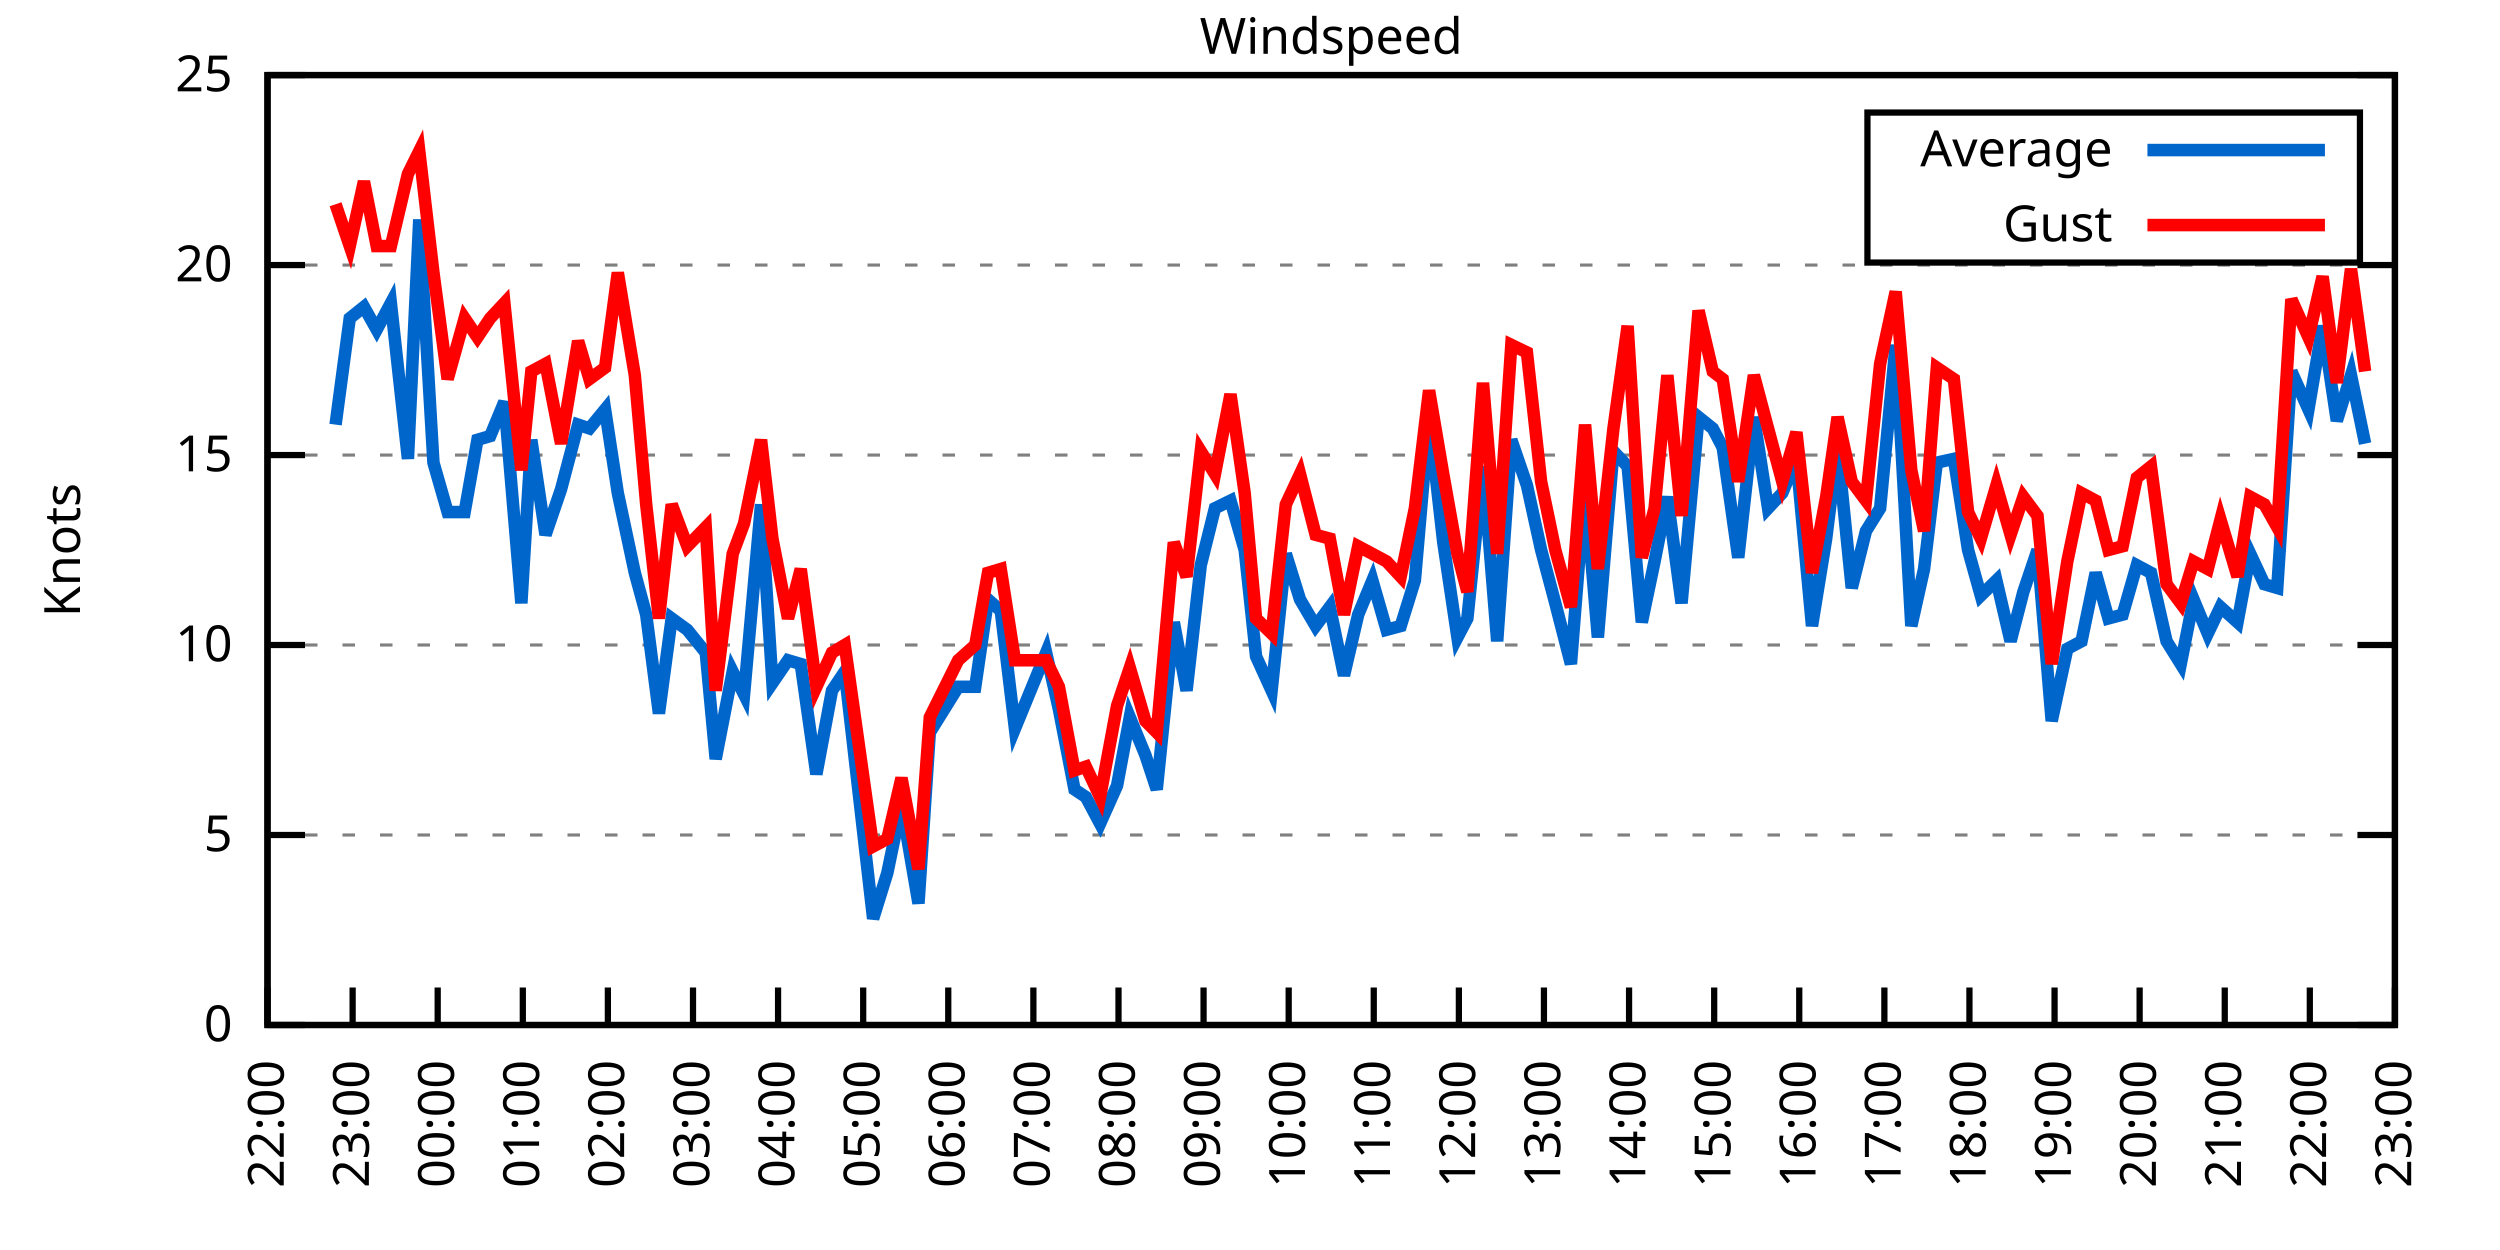
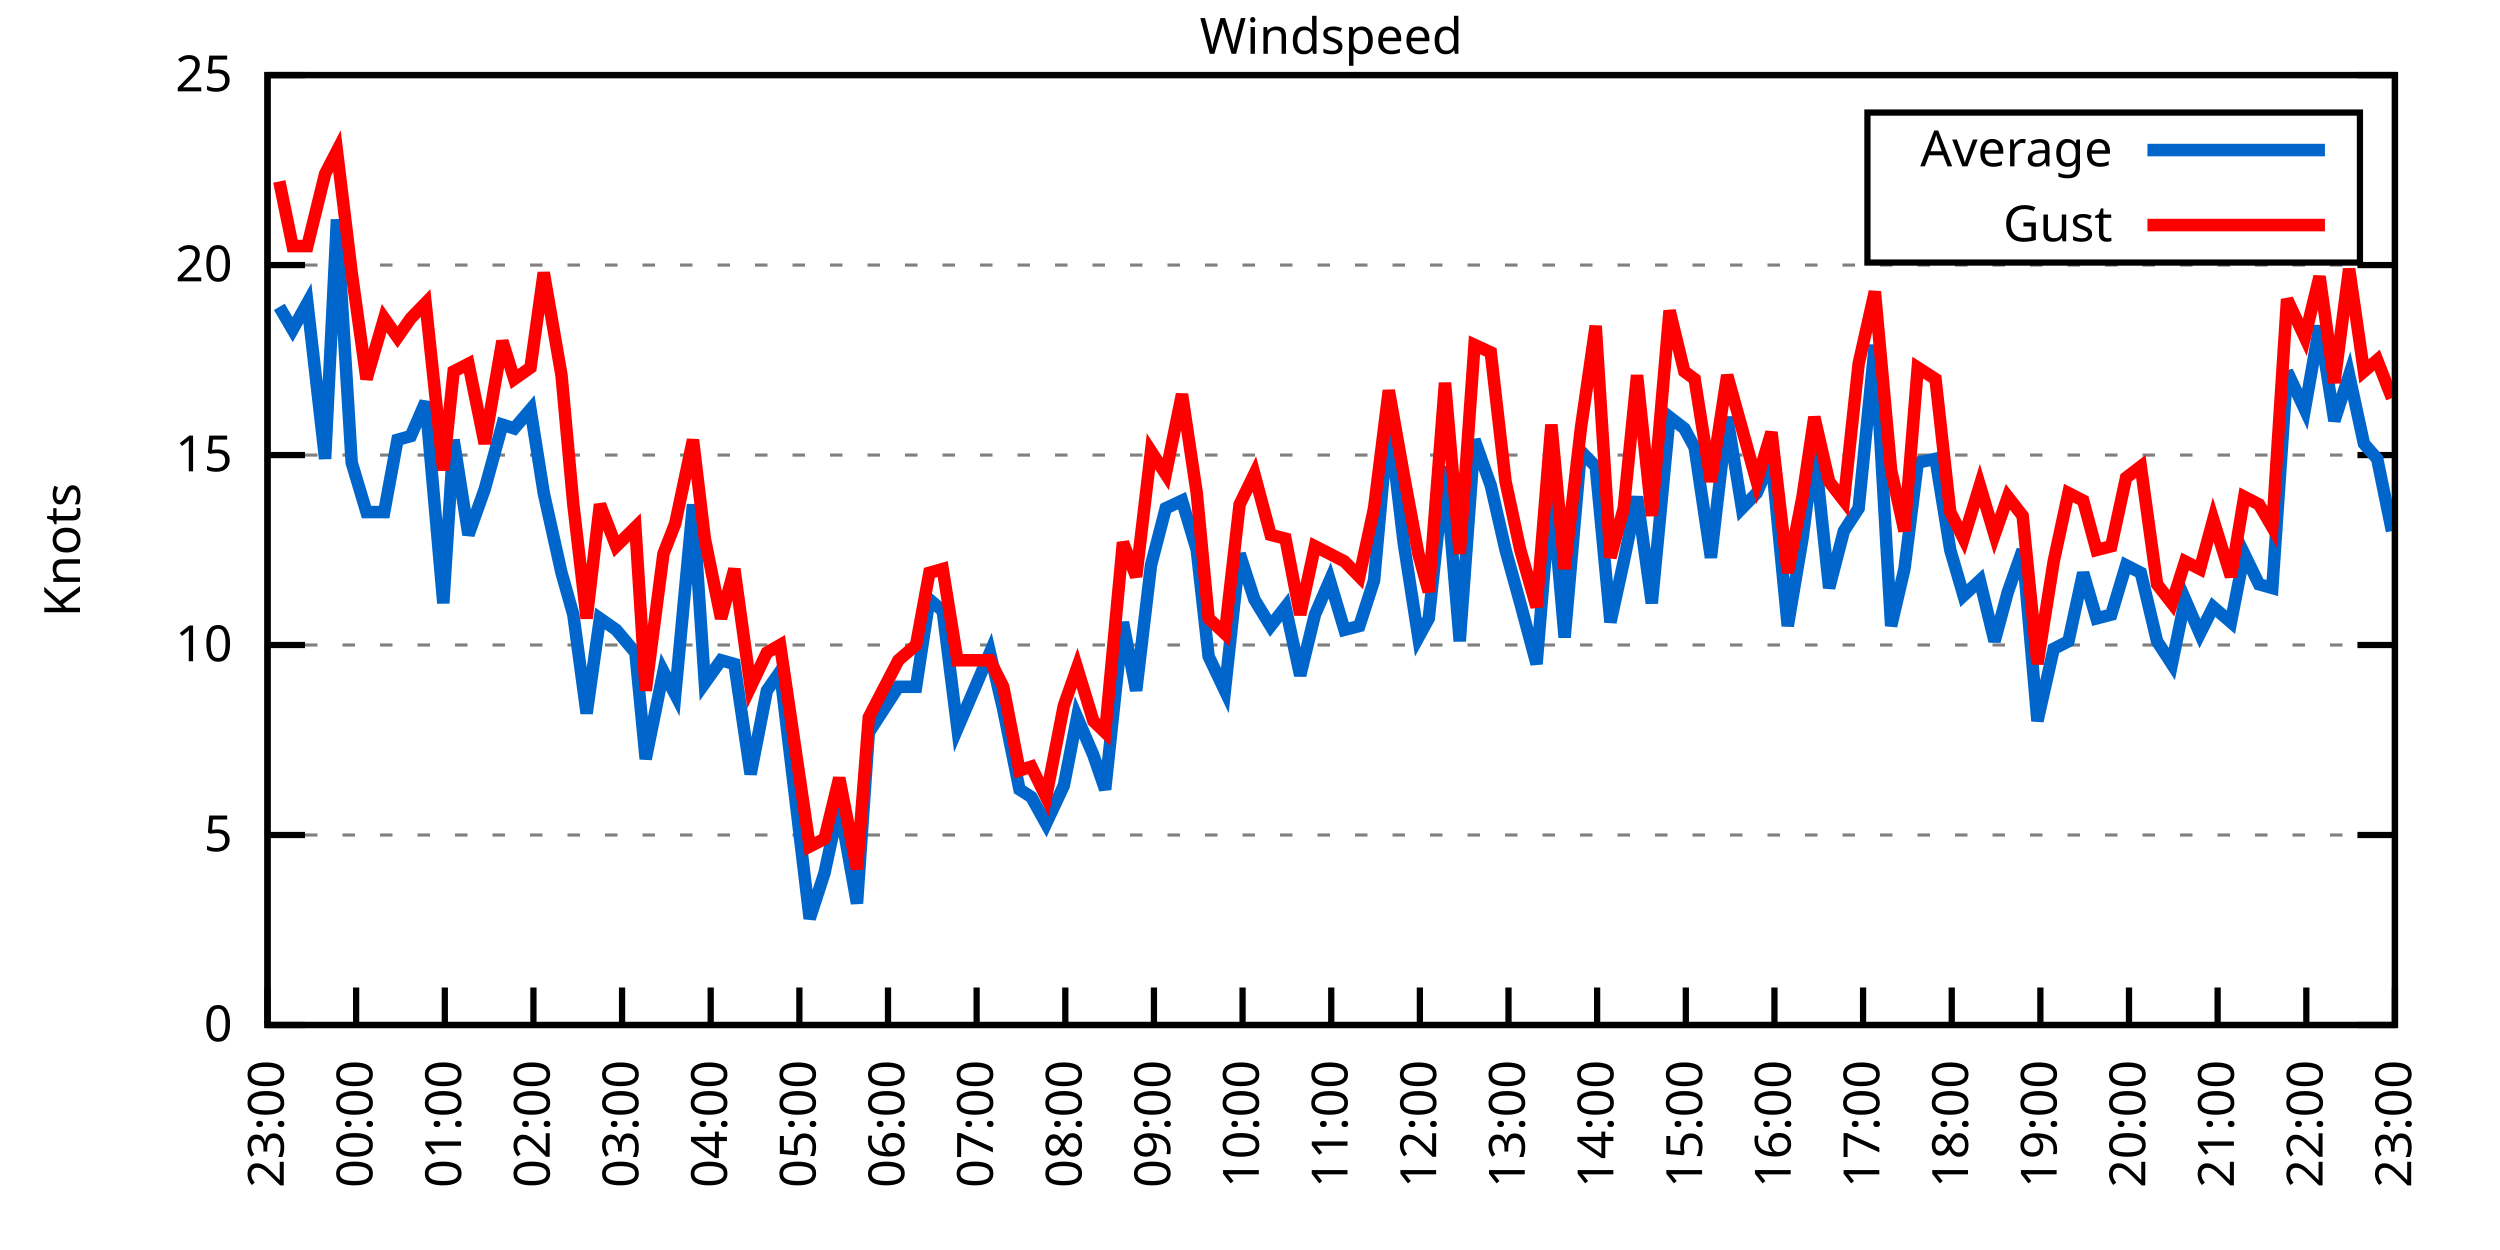
<svg xmlns="http://www.w3.org/2000/svg" xmlns:xlink="http://www.w3.org/1999/xlink" width="400" height="200" viewBox="0 0 400 200">
  <g id="gnuplot_canvas">
    <rect x="0" y="0" width="400" height="200" fill="none" />
    <defs>
      <circle id="gpDot" r="0.5" stroke-width="0.5" stroke="currentColor" />
      <path id="gpPt0" stroke-width="0.333" stroke="currentColor" d="M-1,0 h2 M0,-1 v2" />
      <path id="gpPt1" stroke-width="0.333" stroke="currentColor" d="M-1,-1 L1,1 M1,-1 L-1,1" />
      <path id="gpPt2" stroke-width="0.333" stroke="currentColor" d="M-1,0 L1,0 M0,-1 L0,1 M-1,-1 L1,1 M-1,1 L1,-1" />
      <rect id="gpPt3" stroke-width="0.333" stroke="currentColor" x="-1" y="-1" width="2" height="2" />
      <rect id="gpPt4" stroke-width="0.333" stroke="currentColor" fill="currentColor" x="-1" y="-1" width="2" height="2" />
      <circle id="gpPt5" stroke-width="0.333" stroke="currentColor" cx="0" cy="0" r="1" />
      <use xlink:href="#gpPt5" id="gpPt6" fill="currentColor" stroke="none" />
      <path id="gpPt7" stroke-width="0.333" stroke="currentColor" d="M0,-1.33 L-1.33,0.67 L1.33,0.67 z" />
      <use xlink:href="#gpPt7" id="gpPt8" fill="currentColor" stroke="none" />
      <use xlink:href="#gpPt7" id="gpPt9" stroke="currentColor" transform="rotate(180)" />
      <use xlink:href="#gpPt9" id="gpPt10" fill="currentColor" stroke="none" />
      <use xlink:href="#gpPt3" id="gpPt11" stroke="currentColor" transform="rotate(45)" />
      <use xlink:href="#gpPt11" id="gpPt12" fill="currentColor" stroke="none" />
      <path id="gpPt13" stroke-width="0.333" stroke="currentColor" d="M0,1.330 L1.265,0.411 L0.782,-1.067 L-0.782,-1.076 L-1.265,0.411 z" />
      <use xlink:href="#gpPt13" id="gpPt14" fill="currentColor" stroke="none" />
      <filter id="textbox" filterUnits="objectBoundingBox" x="0" y="0" height="1" width="1">
        <feFlood flood-color="white" flood-opacity="1" result="bgnd" />
        <feComposite in="SourceGraphic" in2="bgnd" operator="atop" />
      </filter>
      <filter id="greybox" filterUnits="objectBoundingBox" x="0" y="0" height="1" width="1">
        <feFlood flood-color="lightgrey" flood-opacity="1" result="grey" />
        <feComposite in="SourceGraphic" in2="grey" operator="atop" />
      </filter>
    </defs>
    <g fill="none" color="white" stroke="currentColor" stroke-width="1.00" stroke-linecap="butt" stroke-linejoin="miter">
</g>
    <g fill="none" color="black" stroke="currentColor" stroke-width="1.00" stroke-linecap="butt" stroke-linejoin="miter">
      <g stroke="none" shape-rendering="crispEdges">
        <polygon fill="rgb(255, 255, 255)" points="42.80,164.00 383.18,164.00 383.18,12.02 42.80,12.02 " />
      </g>
    </g>
    <g fill="none" color="black" stroke="currentColor" stroke-width="1.00" stroke-linecap="butt" stroke-linejoin="miter">
</g>
    <g fill="none" color="black" stroke="black" stroke-width="0.50" stroke-linecap="butt" stroke-linejoin="miter">
</g>
    <g fill="none" color="gray" stroke="currentColor" stroke-width="0.50" stroke-linecap="butt" stroke-linejoin="miter">
      <path stroke="gray" stroke-dasharray="2,4" class="gridline" d="M42.80,164.00 L383.19,164.00  " />
    </g>
    <g fill="none" color="gray" stroke="gray" stroke-width="1.00" stroke-linecap="butt" stroke-linejoin="miter">
</g>
    <g fill="none" color="black" stroke="currentColor" stroke-width="1.00" stroke-linecap="butt" stroke-linejoin="miter">
      <path stroke="black" d="M42.80,164.00 L48.80,164.00 M383.19,164.00 L377.19,164.00  " />
      <g transform="translate(37.20,166.60)" stroke="none" fill="black" font-family="Sans" font-size="8.00" text-anchor="end">
        <text>
          <tspan font-family="Sans"> 0</tspan>
        </text>
      </g>
    </g>
    <g fill="none" color="black" stroke="currentColor" stroke-width="1.00" stroke-linecap="butt" stroke-linejoin="miter">
</g>
    <g fill="none" color="black" stroke="black" stroke-width="0.50" stroke-linecap="butt" stroke-linejoin="miter">
</g>
    <g fill="none" color="gray" stroke="currentColor" stroke-width="0.50" stroke-linecap="butt" stroke-linejoin="miter">
      <path stroke="gray" stroke-dasharray="2,4" class="gridline" d="M42.80,133.60 L383.19,133.60  " />
    </g>
    <g fill="none" color="gray" stroke="gray" stroke-width="1.00" stroke-linecap="butt" stroke-linejoin="miter">
</g>
    <g fill="none" color="black" stroke="currentColor" stroke-width="1.00" stroke-linecap="butt" stroke-linejoin="miter">
      <path stroke="black" d="M42.80,133.60 L48.80,133.60 M383.19,133.60 L377.19,133.60  " />
      <g transform="translate(37.20,136.20)" stroke="none" fill="black" font-family="Sans" font-size="8.00" text-anchor="end">
        <text>
          <tspan font-family="Sans"> 5</tspan>
        </text>
      </g>
    </g>
    <g fill="none" color="black" stroke="currentColor" stroke-width="1.00" stroke-linecap="butt" stroke-linejoin="miter">
</g>
    <g fill="none" color="black" stroke="black" stroke-width="0.50" stroke-linecap="butt" stroke-linejoin="miter">
</g>
    <g fill="none" color="gray" stroke="currentColor" stroke-width="0.50" stroke-linecap="butt" stroke-linejoin="miter">
      <path stroke="gray" stroke-dasharray="2,4" class="gridline" d="M42.80,103.20 L383.19,103.20  " />
    </g>
    <g fill="none" color="gray" stroke="gray" stroke-width="1.00" stroke-linecap="butt" stroke-linejoin="miter">
</g>
    <g fill="none" color="black" stroke="currentColor" stroke-width="1.00" stroke-linecap="butt" stroke-linejoin="miter">
      <path stroke="black" d="M42.80,103.20 L48.80,103.20 M383.19,103.20 L377.19,103.20  " />
      <g transform="translate(37.20,105.80)" stroke="none" fill="black" font-family="Sans" font-size="8.00" text-anchor="end">
        <text>
          <tspan font-family="Sans"> 10</tspan>
        </text>
      </g>
    </g>
    <g fill="none" color="black" stroke="currentColor" stroke-width="1.00" stroke-linecap="butt" stroke-linejoin="miter">
</g>
    <g fill="none" color="black" stroke="black" stroke-width="0.50" stroke-linecap="butt" stroke-linejoin="miter">
</g>
    <g fill="none" color="gray" stroke="currentColor" stroke-width="0.50" stroke-linecap="butt" stroke-linejoin="miter">
      <path stroke="gray" stroke-dasharray="2,4" class="gridline" d="M42.80,72.81 L383.19,72.81  " />
    </g>
    <g fill="none" color="gray" stroke="gray" stroke-width="1.00" stroke-linecap="butt" stroke-linejoin="miter">
</g>
    <g fill="none" color="black" stroke="currentColor" stroke-width="1.00" stroke-linecap="butt" stroke-linejoin="miter">
      <path stroke="black" d="M42.80,72.81 L48.80,72.81 M383.19,72.81 L377.19,72.81  " />
      <g transform="translate(37.20,75.41)" stroke="none" fill="black" font-family="Sans" font-size="8.00" text-anchor="end">
        <text>
          <tspan font-family="Sans"> 15</tspan>
        </text>
      </g>
    </g>
    <g fill="none" color="black" stroke="currentColor" stroke-width="1.00" stroke-linecap="butt" stroke-linejoin="miter">
</g>
    <g fill="none" color="black" stroke="black" stroke-width="0.50" stroke-linecap="butt" stroke-linejoin="miter">
</g>
    <g fill="none" color="gray" stroke="currentColor" stroke-width="0.50" stroke-linecap="butt" stroke-linejoin="miter">
      <path stroke="gray" stroke-dasharray="2,4" class="gridline" d="M42.80,42.41 L383.19,42.41  " />
    </g>
    <g fill="none" color="gray" stroke="gray" stroke-width="1.00" stroke-linecap="butt" stroke-linejoin="miter">
</g>
    <g fill="none" color="black" stroke="currentColor" stroke-width="1.00" stroke-linecap="butt" stroke-linejoin="miter">
      <path stroke="black" d="M42.80,42.41 L48.80,42.41 M383.19,42.41 L377.19,42.41  " />
      <g transform="translate(37.20,45.01)" stroke="none" fill="black" font-family="Sans" font-size="8.00" text-anchor="end">
        <text>
          <tspan font-family="Sans"> 20</tspan>
        </text>
      </g>
    </g>
    <g fill="none" color="black" stroke="currentColor" stroke-width="1.00" stroke-linecap="butt" stroke-linejoin="miter">
</g>
    <g fill="none" color="black" stroke="black" stroke-width="0.50" stroke-linecap="butt" stroke-linejoin="miter">
</g>
    <g fill="none" color="gray" stroke="currentColor" stroke-width="0.50" stroke-linecap="butt" stroke-linejoin="miter">
      <path stroke="gray" stroke-dasharray="2,4" class="gridline" d="M42.80,12.01 L383.19,12.01  " />
    </g>
    <g fill="none" color="gray" stroke="gray" stroke-width="1.00" stroke-linecap="butt" stroke-linejoin="miter">
</g>
    <g fill="none" color="black" stroke="currentColor" stroke-width="1.00" stroke-linecap="butt" stroke-linejoin="miter">
      <path stroke="black" d="M42.80,12.01 L48.80,12.01 M383.19,12.01 L377.19,12.01  " />
      <g transform="translate(37.20,14.61)" stroke="none" fill="black" font-family="Sans" font-size="8.00" text-anchor="end">
        <text>
          <tspan font-family="Sans"> 25</tspan>
        </text>
      </g>
    </g>
    <g fill="none" color="black" stroke="currentColor" stroke-width="1.00" stroke-linecap="butt" stroke-linejoin="miter">
      <path stroke="black" d="M42.80,164.00 L42.80,158.00  " />
      <g transform="translate(45.40,169.60) rotate(270.00)" stroke="none" fill="black" font-family="Sans" font-size="8.00" text-anchor="end">
        <text>
-           <tspan font-family="Sans">22:00</tspan>
-         </text>
-       </g>
-     </g>
-     <g fill="none" color="black" stroke="currentColor" stroke-width="1.00" stroke-linecap="butt" stroke-linejoin="miter">
-       <path stroke="black" d="M56.42,164.00 L56.42,158.00  " />
-       <g transform="translate(59.02,169.60) rotate(270.00)" stroke="none" fill="black" font-family="Sans" font-size="8.00" text-anchor="end">
-         <text>
          <tspan font-family="Sans">23:00</tspan>
        </text>
      </g>
    </g>
    <g fill="none" color="black" stroke="currentColor" stroke-width="1.00" stroke-linecap="butt" stroke-linejoin="miter">
-       <path stroke="black" d="M70.03,164.00 L70.03,158.00  " />
-       <g transform="translate(72.63,169.60) rotate(270.00)" stroke="none" fill="black" font-family="Sans" font-size="8.00" text-anchor="end">
+       <path stroke="black" d="M56.98,164.00 L56.98,158.00  " />
+       <g transform="translate(59.58,169.60) rotate(270.00)" stroke="none" fill="black" font-family="Sans" font-size="8.00" text-anchor="end">
        <text>
          <tspan font-family="Sans">00:00</tspan>
        </text>
      </g>
    </g>
    <g fill="none" color="black" stroke="currentColor" stroke-width="1.00" stroke-linecap="butt" stroke-linejoin="miter">
-       <path stroke="black" d="M83.65,164.00 L83.65,158.00  " />
-       <g transform="translate(86.25,169.60) rotate(270.00)" stroke="none" fill="black" font-family="Sans" font-size="8.00" text-anchor="end">
+       <path stroke="black" d="M71.17,164.00 L71.17,158.00  " />
+       <g transform="translate(73.77,169.60) rotate(270.00)" stroke="none" fill="black" font-family="Sans" font-size="8.00" text-anchor="end">
        <text>
          <tspan font-family="Sans">01:00</tspan>
        </text>
      </g>
    </g>
    <g fill="none" color="black" stroke="currentColor" stroke-width="1.00" stroke-linecap="butt" stroke-linejoin="miter">
-       <path stroke="black" d="M97.26,164.00 L97.26,158.00  " />
-       <g transform="translate(99.86,169.60) rotate(270.00)" stroke="none" fill="black" font-family="Sans" font-size="8.00" text-anchor="end">
+       <path stroke="black" d="M85.35,164.00 L85.35,158.00  " />
+       <g transform="translate(87.95,169.60) rotate(270.00)" stroke="none" fill="black" font-family="Sans" font-size="8.00" text-anchor="end">
        <text>
          <tspan font-family="Sans">02:00</tspan>
        </text>
      </g>
    </g>
    <g fill="none" color="black" stroke="currentColor" stroke-width="1.00" stroke-linecap="butt" stroke-linejoin="miter">
-       <path stroke="black" d="M110.88,164.00 L110.88,158.00  " />
-       <g transform="translate(113.48,169.60) rotate(270.00)" stroke="none" fill="black" font-family="Sans" font-size="8.00" text-anchor="end">
+       <path stroke="black" d="M99.53,164.00 L99.53,158.00  " />
+       <g transform="translate(102.13,169.60) rotate(270.00)" stroke="none" fill="black" font-family="Sans" font-size="8.00" text-anchor="end">
        <text>
          <tspan font-family="Sans">03:00</tspan>
        </text>
      </g>
    </g>
    <g fill="none" color="black" stroke="currentColor" stroke-width="1.00" stroke-linecap="butt" stroke-linejoin="miter">
-       <path stroke="black" d="M124.49,164.00 L124.49,158.00  " />
-       <g transform="translate(127.09,169.60) rotate(270.00)" stroke="none" fill="black" font-family="Sans" font-size="8.00" text-anchor="end">
+       <path stroke="black" d="M113.71,164.00 L113.71,158.00  " />
+       <g transform="translate(116.31,169.60) rotate(270.00)" stroke="none" fill="black" font-family="Sans" font-size="8.00" text-anchor="end">
        <text>
          <tspan font-family="Sans">04:00</tspan>
        </text>
      </g>
    </g>
    <g fill="none" color="black" stroke="currentColor" stroke-width="1.00" stroke-linecap="butt" stroke-linejoin="miter">
-       <path stroke="black" d="M138.11,164.00 L138.11,158.00  " />
-       <g transform="translate(140.71,169.60) rotate(270.00)" stroke="none" fill="black" font-family="Sans" font-size="8.00" text-anchor="end">
+       <path stroke="black" d="M127.90,164.00 L127.90,158.00  " />
+       <g transform="translate(130.50,169.60) rotate(270.00)" stroke="none" fill="black" font-family="Sans" font-size="8.00" text-anchor="end">
        <text>
          <tspan font-family="Sans">05:00</tspan>
        </text>
      </g>
    </g>
    <g fill="none" color="black" stroke="currentColor" stroke-width="1.00" stroke-linecap="butt" stroke-linejoin="miter">
-       <path stroke="black" d="M151.72,164.00 L151.72,158.00  " />
-       <g transform="translate(154.32,169.60) rotate(270.00)" stroke="none" fill="black" font-family="Sans" font-size="8.00" text-anchor="end">
+       <path stroke="black" d="M142.08,164.00 L142.08,158.00  " />
+       <g transform="translate(144.68,169.60) rotate(270.00)" stroke="none" fill="black" font-family="Sans" font-size="8.00" text-anchor="end">
        <text>
          <tspan font-family="Sans">06:00</tspan>
        </text>
      </g>
    </g>
    <g fill="none" color="black" stroke="currentColor" stroke-width="1.00" stroke-linecap="butt" stroke-linejoin="miter">
-       <path stroke="black" d="M165.34,164.00 L165.34,158.00  " />
-       <g transform="translate(167.94,169.60) rotate(270.00)" stroke="none" fill="black" font-family="Sans" font-size="8.00" text-anchor="end">
+       <path stroke="black" d="M156.26,164.00 L156.26,158.00  " />
+       <g transform="translate(158.86,169.60) rotate(270.00)" stroke="none" fill="black" font-family="Sans" font-size="8.00" text-anchor="end">
        <text>
          <tspan font-family="Sans">07:00</tspan>
        </text>
      </g>
    </g>
    <g fill="none" color="black" stroke="currentColor" stroke-width="1.00" stroke-linecap="butt" stroke-linejoin="miter">
-       <path stroke="black" d="M178.96,164.00 L178.96,158.00  " />
-       <g transform="translate(181.56,169.60) rotate(270.00)" stroke="none" fill="black" font-family="Sans" font-size="8.00" text-anchor="end">
+       <path stroke="black" d="M170.45,164.00 L170.45,158.00  " />
+       <g transform="translate(173.05,169.60) rotate(270.00)" stroke="none" fill="black" font-family="Sans" font-size="8.00" text-anchor="end">
        <text>
          <tspan font-family="Sans">08:00</tspan>
        </text>
      </g>
    </g>
    <g fill="none" color="black" stroke="currentColor" stroke-width="1.00" stroke-linecap="butt" stroke-linejoin="miter">
-       <path stroke="black" d="M192.57,164.00 L192.57,158.00  " />
-       <g transform="translate(195.17,169.60) rotate(270.00)" stroke="none" fill="black" font-family="Sans" font-size="8.00" text-anchor="end">
+       <path stroke="black" d="M184.63,164.00 L184.63,158.00  " />
+       <g transform="translate(187.23,169.60) rotate(270.00)" stroke="none" fill="black" font-family="Sans" font-size="8.00" text-anchor="end">
        <text>
          <tspan font-family="Sans">09:00</tspan>
        </text>
      </g>
    </g>
    <g fill="none" color="black" stroke="currentColor" stroke-width="1.00" stroke-linecap="butt" stroke-linejoin="miter">
-       <path stroke="black" d="M206.19,164.00 L206.19,158.00  " />
-       <g transform="translate(208.79,169.60) rotate(270.00)" stroke="none" fill="black" font-family="Sans" font-size="8.00" text-anchor="end">
+       <path stroke="black" d="M198.81,164.00 L198.81,158.00  " />
+       <g transform="translate(201.41,169.60) rotate(270.00)" stroke="none" fill="black" font-family="Sans" font-size="8.00" text-anchor="end">
        <text>
          <tspan font-family="Sans">10:00</tspan>
        </text>
      </g>
    </g>
    <g fill="none" color="black" stroke="currentColor" stroke-width="1.00" stroke-linecap="butt" stroke-linejoin="miter">
-       <path stroke="black" d="M219.80,164.00 L219.80,158.00  " />
-       <g transform="translate(222.40,169.60) rotate(270.00)" stroke="none" fill="black" font-family="Sans" font-size="8.00" text-anchor="end">
+       <path stroke="black" d="M213.00,164.00 L213.00,158.00  " />
+       <g transform="translate(215.60,169.60) rotate(270.00)" stroke="none" fill="black" font-family="Sans" font-size="8.00" text-anchor="end">
        <text>
          <tspan font-family="Sans">11:00</tspan>
        </text>
      </g>
    </g>
    <g fill="none" color="black" stroke="currentColor" stroke-width="1.00" stroke-linecap="butt" stroke-linejoin="miter">
-       <path stroke="black" d="M233.42,164.00 L233.42,158.00  " />
-       <g transform="translate(236.02,169.60) rotate(270.00)" stroke="none" fill="black" font-family="Sans" font-size="8.00" text-anchor="end">
+       <path stroke="black" d="M227.18,164.00 L227.18,158.00  " />
+       <g transform="translate(229.78,169.60) rotate(270.00)" stroke="none" fill="black" font-family="Sans" font-size="8.00" text-anchor="end">
        <text>
          <tspan font-family="Sans">12:00</tspan>
        </text>
      </g>
    </g>
    <g fill="none" color="black" stroke="currentColor" stroke-width="1.00" stroke-linecap="butt" stroke-linejoin="miter">
-       <path stroke="black" d="M247.03,164.00 L247.03,158.00  " />
-       <g transform="translate(249.63,169.60) rotate(270.00)" stroke="none" fill="black" font-family="Sans" font-size="8.00" text-anchor="end">
+       <path stroke="black" d="M241.36,164.00 L241.36,158.00  " />
+       <g transform="translate(243.96,169.60) rotate(270.00)" stroke="none" fill="black" font-family="Sans" font-size="8.00" text-anchor="end">
        <text>
          <tspan font-family="Sans">13:00</tspan>
        </text>
      </g>
    </g>
    <g fill="none" color="black" stroke="currentColor" stroke-width="1.00" stroke-linecap="butt" stroke-linejoin="miter">
-       <path stroke="black" d="M260.65,164.00 L260.65,158.00  " />
-       <g transform="translate(263.25,169.60) rotate(270.00)" stroke="none" fill="black" font-family="Sans" font-size="8.00" text-anchor="end">
+       <path stroke="black" d="M255.54,164.00 L255.54,158.00  " />
+       <g transform="translate(258.14,169.60) rotate(270.00)" stroke="none" fill="black" font-family="Sans" font-size="8.00" text-anchor="end">
        <text>
          <tspan font-family="Sans">14:00</tspan>
        </text>
      </g>
    </g>
    <g fill="none" color="black" stroke="currentColor" stroke-width="1.00" stroke-linecap="butt" stroke-linejoin="miter">
-       <path stroke="black" d="M274.27,164.00 L274.27,158.00  " />
-       <g transform="translate(276.87,169.60) rotate(270.00)" stroke="none" fill="black" font-family="Sans" font-size="8.00" text-anchor="end">
+       <path stroke="black" d="M269.73,164.00 L269.73,158.00  " />
+       <g transform="translate(272.33,169.60) rotate(270.00)" stroke="none" fill="black" font-family="Sans" font-size="8.00" text-anchor="end">
        <text>
          <tspan font-family="Sans">15:00</tspan>
        </text>
      </g>
    </g>
    <g fill="none" color="black" stroke="currentColor" stroke-width="1.00" stroke-linecap="butt" stroke-linejoin="miter">
-       <path stroke="black" d="M287.88,164.00 L287.88,158.00  " />
-       <g transform="translate(290.48,169.60) rotate(270.00)" stroke="none" fill="black" font-family="Sans" font-size="8.00" text-anchor="end">
+       <path stroke="black" d="M283.91,164.00 L283.91,158.00  " />
+       <g transform="translate(286.51,169.60) rotate(270.00)" stroke="none" fill="black" font-family="Sans" font-size="8.00" text-anchor="end">
        <text>
          <tspan font-family="Sans">16:00</tspan>
        </text>
      </g>
    </g>
    <g fill="none" color="black" stroke="currentColor" stroke-width="1.00" stroke-linecap="butt" stroke-linejoin="miter">
-       <path stroke="black" d="M301.50,164.00 L301.50,158.00  " />
-       <g transform="translate(304.10,169.60) rotate(270.00)" stroke="none" fill="black" font-family="Sans" font-size="8.00" text-anchor="end">
+       <path stroke="black" d="M298.09,164.00 L298.09,158.00  " />
+       <g transform="translate(300.69,169.60) rotate(270.00)" stroke="none" fill="black" font-family="Sans" font-size="8.00" text-anchor="end">
        <text>
          <tspan font-family="Sans">17:00</tspan>
        </text>
      </g>
    </g>
    <g fill="none" color="black" stroke="currentColor" stroke-width="1.00" stroke-linecap="butt" stroke-linejoin="miter">
-       <path stroke="black" d="M315.11,164.00 L315.11,158.00  " />
-       <g transform="translate(317.71,169.60) rotate(270.00)" stroke="none" fill="black" font-family="Sans" font-size="8.00" text-anchor="end">
+       <path stroke="black" d="M312.28,164.00 L312.28,158.00  " />
+       <g transform="translate(314.88,169.60) rotate(270.00)" stroke="none" fill="black" font-family="Sans" font-size="8.00" text-anchor="end">
        <text>
          <tspan font-family="Sans">18:00</tspan>
        </text>
      </g>
    </g>
    <g fill="none" color="black" stroke="currentColor" stroke-width="1.00" stroke-linecap="butt" stroke-linejoin="miter">
-       <path stroke="black" d="M328.73,164.00 L328.73,158.00  " />
-       <g transform="translate(331.33,169.60) rotate(270.00)" stroke="none" fill="black" font-family="Sans" font-size="8.00" text-anchor="end">
+       <path stroke="black" d="M326.46,164.00 L326.46,158.00  " />
+       <g transform="translate(329.06,169.60) rotate(270.00)" stroke="none" fill="black" font-family="Sans" font-size="8.00" text-anchor="end">
        <text>
          <tspan font-family="Sans">19:00</tspan>
        </text>
      </g>
    </g>
    <g fill="none" color="black" stroke="currentColor" stroke-width="1.00" stroke-linecap="butt" stroke-linejoin="miter">
-       <path stroke="black" d="M342.34,164.00 L342.34,158.00  " />
-       <g transform="translate(344.94,169.60) rotate(270.00)" stroke="none" fill="black" font-family="Sans" font-size="8.00" text-anchor="end">
+       <path stroke="black" d="M340.64,164.00 L340.64,158.00  " />
+       <g transform="translate(343.24,169.60) rotate(270.00)" stroke="none" fill="black" font-family="Sans" font-size="8.00" text-anchor="end">
        <text>
          <tspan font-family="Sans">20:00</tspan>
        </text>
      </g>
    </g>
    <g fill="none" color="black" stroke="currentColor" stroke-width="1.00" stroke-linecap="butt" stroke-linejoin="miter">
-       <path stroke="black" d="M355.96,164.00 L355.96,158.00  " />
-       <g transform="translate(358.56,169.60) rotate(270.00)" stroke="none" fill="black" font-family="Sans" font-size="8.00" text-anchor="end">
+       <path stroke="black" d="M354.82,164.00 L354.82,158.00  " />
+       <g transform="translate(357.42,169.60) rotate(270.00)" stroke="none" fill="black" font-family="Sans" font-size="8.00" text-anchor="end">
        <text>
          <tspan font-family="Sans">21:00</tspan>
        </text>
      </g>
    </g>
    <g fill="none" color="black" stroke="currentColor" stroke-width="1.00" stroke-linecap="butt" stroke-linejoin="miter">
-       <path stroke="black" d="M369.57,164.00 L369.57,158.00  " />
-       <g transform="translate(372.17,169.60) rotate(270.00)" stroke="none" fill="black" font-family="Sans" font-size="8.00" text-anchor="end">
+       <path stroke="black" d="M369.01,164.00 L369.01,158.00  " />
+       <g transform="translate(371.61,169.60) rotate(270.00)" stroke="none" fill="black" font-family="Sans" font-size="8.00" text-anchor="end">
        <text>
          <tspan font-family="Sans">22:00</tspan>
        </text>
      </g>
    </g>
    <g fill="none" color="black" stroke="currentColor" stroke-width="1.00" stroke-linecap="butt" stroke-linejoin="miter">
      <path stroke="black" d="M383.19,164.00 L383.19,158.00  " />
      <g transform="translate(385.79,169.60) rotate(270.00)" stroke="none" fill="black" font-family="Sans" font-size="8.00" text-anchor="end">
        <text>
          <tspan font-family="Sans">23:00</tspan>
        </text>
      </g>
    </g>
    <g fill="none" color="black" stroke="currentColor" stroke-width="1.00" stroke-linecap="butt" stroke-linejoin="miter">
</g>
    <g fill="none" color="black" stroke="currentColor" stroke-width="1.00" stroke-linecap="butt" stroke-linejoin="miter">
      <path stroke="black" d="M42.80,12.01 L42.80,164.00 L383.19,164.00 L383.19,12.01 L42.80,12.01 Z  " />
    </g>
    <g fill="none" color="black" stroke="currentColor" stroke-width="1.00" stroke-linecap="butt" stroke-linejoin="miter">
</g>
    <g fill="none" color="black" stroke="currentColor" stroke-width="1.00" stroke-linecap="butt" stroke-linejoin="miter">
      <path stroke="black" d="M298.79,42.01 L298.79,18.01 L377.59,18.01 L377.59,42.01 L298.79,42.01 Z  " />
    </g>
    <g id="Windspeed_plot_1">
      <g fill="none" color="white" stroke="black" stroke-width="2.00" stroke-linecap="butt" stroke-linejoin="miter">
</g>
      <g fill="none" color="black" stroke="currentColor" stroke-width="2.00" stroke-linecap="butt" stroke-linejoin="miter">
        <g transform="translate(337.99,26.61)" stroke="none" fill="black" font-family="Sans" font-size="8.00" text-anchor="end">
          <text>
            <tspan font-family="Sans">Average</tspan>
          </text>
        </g>
      </g>
      <g fill="none" color="black" stroke="currentColor" stroke-width="2.00" stroke-linecap="butt" stroke-linejoin="miter">
-         <path stroke="rgb(  0, 102, 204)" d="M343.59,24.01 L371.99,24.01 M53.69,67.94 L55.96,50.92 L58.23,49.10 L60.27,52.74 L62.54,48.49 L65.27,73.41   L67.08,35.11 L69.35,74.02 L71.62,81.93 L74.34,81.93 L76.39,70.37 L78.43,69.77 L80.70,64.29 L83.42,96.52   L85.01,70.37 L87.28,85.57 L89.77,78.28 L92.50,67.94 L94.31,68.55 L96.81,65.51 L98.85,78.89 L101.57,91.65   L103.39,98.34 L105.43,114.15 L107.47,98.95 L109.97,100.77 L112.92,104.42 L114.51,121.44 L117.23,107.46 L119.05,111.11   L121.77,80.71 L123.59,109.28 L126.08,105.64 L128.12,106.24 L130.62,123.87 L133.12,110.50 L135.16,107.46 L139.70,146.98   L141.97,139.68 L144.24,128.74 L146.96,144.55 L148.77,117.19 L153.31,109.89 L156.04,109.89 L158.08,95.91 L160.12,97.73   L162.39,116.58 L167.38,104.42 L169.43,113.54 L171.92,126.31 L173.74,127.52 L176.01,131.78 L178.73,125.70 L180.77,114.76   L183.27,120.83 L185.08,126.31 L187.81,99.56 L189.85,110.50 L192.12,90.44 L194.39,81.32 L196.88,80.10 L199.15,88.00   L200.97,105.03 L203.46,110.50 L205.73,88.61 L208.00,95.91 L210.50,100.16 L212.77,97.12 L215.04,108.07 L217.31,98.34   L219.58,92.87 L221.85,100.77 L224.11,100.16 L226.38,92.87 L228.65,66.73 L230.92,86.79 L233.19,101.99 L234.78,98.95   L237.28,74.63 L239.55,102.60 L241.81,70.37 L244.31,77.67 L246.58,88.00 L248.85,96.52 L251.35,106.24 L253.61,77.67   L255.66,101.99 L258.15,72.20 L260.42,74.63 L262.69,99.56 L264.73,89.83 L266.78,79.49 L269.05,96.52 L271.77,66.73   L274.04,68.55 L275.63,71.59 L278.12,89.22 L280.62,66.73 L282.89,81.32 L285.16,78.89 L287.43,73.41 L289.92,100.16   L292.19,86.18 L294.01,71.59 L296.28,94.08 L298.55,84.97 L300.82,81.32 L303.31,55.18 L305.81,100.16 L307.85,91.04   L309.89,74.02 L312.62,73.41 L314.89,88.00 L316.93,95.30 L319.42,92.87 L321.69,102.60 L323.74,94.69 L326.00,88.00   L328.27,115.36 L330.77,103.81 L333.04,102.60 L335.31,91.65 L337.35,98.95 L339.62,98.34 L341.89,90.44 L344.16,91.65   L346.65,102.60 L348.92,106.24 L350.97,95.91 L353.24,101.38 L355.28,97.12 L358.00,99.56 L360.04,88.61 L362.31,93.48   L364.36,94.08 L366.62,59.43 L369.35,65.51 L371.62,52.14 L373.89,67.33 L376.16,60.04 L378.42,70.98  " />
+         <path stroke="rgb(  0, 102, 204)" d="M343.59,24.01 L371.99,24.01 M44.69,49.10 L46.82,52.74 L49.18,48.49 L52.02,73.41 L53.91,35.11 L56.27,74.02   L58.64,81.93 L61.47,81.93 L63.60,70.37 L65.73,69.77 L68.09,64.29 L70.93,96.52 L72.58,70.37 L74.95,85.57   L77.55,78.28 L80.38,67.94 L82.28,68.55 L84.88,65.51 L87.00,78.89 L89.84,91.65 L91.73,98.34 L93.86,114.15   L95.99,98.95 L98.59,100.77 L101.66,104.42 L103.31,121.44 L106.15,107.46 L108.04,111.11 L110.88,80.71 L112.77,109.28   L115.37,105.64 L117.50,106.24 L120.10,123.87 L122.70,110.50 L124.82,107.46 L129.55,146.98 L131.92,139.68 L134.28,128.74   L137.12,144.55 L139.01,117.19 L143.74,109.89 L146.57,109.89 L148.70,95.91 L150.83,97.73 L153.19,116.58 L158.39,104.42   L160.52,113.54 L163.12,126.31 L165.01,127.52 L167.37,131.78 L170.21,125.70 L172.34,114.76 L174.94,120.83 L176.83,126.31   L179.67,99.56 L181.79,110.50 L184.16,90.44 L186.52,81.32 L189.12,80.10 L191.48,88.00 L193.38,105.03 L195.98,110.50   L198.34,88.61 L200.70,95.91 L203.30,100.16 L205.67,97.12 L208.03,108.07 L210.39,98.34 L212.76,92.87 L215.12,100.77   L217.49,100.16 L219.85,92.87 L222.21,66.73 L224.58,86.79 L226.94,101.99 L228.60,98.95 L231.20,74.63 L233.56,102.60   L235.92,70.37 L238.52,77.67 L240.89,88.00 L243.25,96.52 L245.85,106.24 L248.22,77.67 L250.34,101.99 L252.94,72.20   L255.31,74.63 L257.67,99.56 L259.80,89.83 L261.93,79.49 L264.29,96.52 L267.13,66.73 L269.49,68.55 L271.14,71.59   L273.75,89.22 L276.35,66.73 L278.71,81.32 L281.07,78.89 L283.44,73.41 L286.04,100.16 L288.40,86.18 L290.29,71.59   L292.66,94.08 L295.02,84.97 L297.38,81.32 L299.98,55.18 L302.58,100.16 L304.71,91.04 L306.84,74.02 L309.68,73.41   L312.04,88.00 L314.17,95.30 L316.77,92.87 L319.13,102.60 L321.26,94.69 L323.62,88.00 L325.99,115.36 L328.59,103.81   L330.95,102.60 L333.31,91.65 L335.44,98.95 L337.80,98.34 L340.17,90.44 L342.53,91.65 L345.13,102.60 L347.50,106.24   L349.62,95.91 L351.99,101.38 L354.12,97.12 L356.95,99.56 L359.08,88.61 L361.44,93.48 L363.57,94.08 L365.93,59.43   L368.77,65.51 L371.13,52.14 L373.50,67.33 L375.86,60.04 L378.23,70.98 L380.35,73.41 L382.72,84.97  " />
      </g>
    </g>
    <g id="Windspeed_plot_2">
      <g fill="none" color="black" stroke="currentColor" stroke-width="2.00" stroke-linecap="butt" stroke-linejoin="miter">
        <g transform="translate(337.99,38.61)" stroke="none" fill="black" font-family="Sans" font-size="8.00" text-anchor="end">
          <text>
            <tspan font-family="Sans">Gust</tspan>
          </text>
        </g>
      </g>
      <g fill="none" color="black" stroke="currentColor" stroke-width="2.00" stroke-linecap="butt" stroke-linejoin="miter">
-         <path stroke="rgb(255,   0,   0)" d="M343.59,36.01 L371.99,36.01 M53.69,32.68 L55.96,39.37 L58.23,29.03 L60.27,39.37 L62.54,39.37 L65.27,27.82   L67.08,24.17 L69.35,43.62 L71.62,60.65 L74.34,50.92 L76.39,53.96 L78.43,50.92 L80.70,48.49 L83.42,75.24   L85.01,59.43 L87.28,58.21 L89.77,70.98 L92.50,54.57 L94.31,60.65 L96.81,58.82 L98.85,43.62 L101.57,60.04   L103.39,80.71 L105.43,98.95 L107.47,80.71 L109.97,87.40 L112.92,84.36 L114.51,110.50 L117.23,88.61 L119.05,83.75   L121.77,70.37 L123.59,86.18 L126.08,98.95 L128.12,91.04 L130.62,109.89 L133.12,104.42 L135.16,103.20 L139.70,135.43   L141.97,134.21 L144.24,124.48 L146.96,139.07 L148.77,114.76 L153.31,105.64 L156.04,103.20 L158.08,91.65 L160.12,91.04   L162.39,105.64 L167.38,105.64 L169.43,109.89 L171.92,123.27 L173.74,122.66 L176.01,127.52 L178.73,112.93 L180.77,106.85   L183.27,115.36 L185.08,117.19 L187.81,86.79 L189.85,92.26 L192.12,72.20 L194.39,75.85 L196.88,63.08 L199.15,78.89   L200.97,98.95 L203.46,101.38 L205.73,80.71 L208.00,75.85 L210.50,85.57 L212.77,86.18 L215.04,98.34 L217.31,87.40   L219.58,88.61 L221.85,89.83 L224.11,92.26 L226.38,81.32 L228.65,62.47 L230.92,75.85 L233.19,88.61 L234.78,94.69   L237.28,61.25 L239.55,88.61 L241.81,55.18 L244.31,56.39 L246.58,77.06 L248.85,88.00 L251.35,97.12 L253.61,67.94   L255.66,91.04 L258.15,68.55 L260.42,52.14 L262.69,89.22 L264.73,81.32 L266.78,60.04 L269.05,82.53 L271.77,49.70   L274.04,59.43 L275.63,60.65 L278.12,77.06 L280.62,60.04 L282.89,68.55 L285.16,77.06 L287.43,69.16 L289.92,91.65   L292.19,79.49 L294.01,66.73 L296.28,77.06 L298.55,80.10 L300.82,58.21 L303.31,46.66 L305.81,75.24 L307.85,84.97   L309.89,58.82 L312.62,60.65 L314.89,81.93 L316.93,86.18 L319.42,77.67 L321.69,85.57 L323.74,79.49 L326.00,82.53   L328.27,106.24 L330.77,89.83 L333.04,78.89 L335.31,80.10 L337.35,88.00 L339.62,87.40 L341.89,76.45 L344.16,74.63   L346.65,93.48 L348.92,96.52 L350.97,89.83 L353.24,91.04 L355.28,83.14 L358.00,92.26 L360.04,79.49 L362.31,80.71   L364.36,84.36 L366.62,47.88 L369.35,53.96 L371.62,44.23 L373.89,61.25 L376.16,43.02 L378.42,59.43  " />
+         <path stroke="rgb(255,   0,   0)" d="M343.59,36.01 L371.99,36.01 M44.69,29.03 L46.82,39.37 L49.18,39.37 L52.02,27.82 L53.91,24.17 L56.27,43.62   L58.64,60.65 L61.47,50.92 L63.60,53.96 L65.73,50.92 L68.09,48.49 L70.93,75.24 L72.58,59.43 L74.95,58.21   L77.55,70.98 L80.38,54.57 L82.28,60.65 L84.88,58.82 L87.00,43.62 L89.84,60.04 L91.73,80.71 L93.86,98.95   L95.99,80.71 L98.59,87.40 L101.66,84.36 L103.31,110.50 L106.15,88.61 L108.04,83.75 L110.88,70.37 L112.77,86.18   L115.37,98.95 L117.50,91.04 L120.10,109.89 L122.70,104.42 L124.82,103.20 L129.55,135.43 L131.92,134.21 L134.28,124.48   L137.12,139.07 L139.01,114.76 L143.74,105.64 L146.57,103.20 L148.70,91.65 L150.83,91.04 L153.19,105.64 L158.39,105.64   L160.52,109.89 L163.12,123.27 L165.01,122.66 L167.37,127.52 L170.21,112.93 L172.34,106.85 L174.94,115.36 L176.83,117.19   L179.67,86.79 L181.79,92.26 L184.16,72.20 L186.52,75.85 L189.12,63.08 L191.48,78.89 L193.38,98.95 L195.98,101.38   L198.34,80.71 L200.70,75.85 L203.30,85.57 L205.67,86.18 L208.03,98.34 L210.39,87.40 L212.76,88.61 L215.12,89.83   L217.49,92.26 L219.85,81.32 L222.21,62.47 L224.58,75.85 L226.94,88.61 L228.60,94.69 L231.20,61.25 L233.56,88.61   L235.92,55.18 L238.52,56.39 L240.89,77.06 L243.25,88.00 L245.85,97.12 L248.22,67.94 L250.34,91.04 L252.94,68.55   L255.31,52.14 L257.67,89.22 L259.80,81.32 L261.93,60.04 L264.29,82.53 L267.13,49.70 L269.49,59.43 L271.14,60.65   L273.75,77.06 L276.35,60.04 L278.71,68.55 L281.07,77.06 L283.44,69.16 L286.04,91.65 L288.40,79.49 L290.29,66.73   L292.66,77.06 L295.02,80.10 L297.38,58.21 L299.98,46.66 L302.58,75.24 L304.71,84.97 L306.84,58.82 L309.68,60.65   L312.04,81.93 L314.17,86.18 L316.77,77.67 L319.13,85.57 L321.26,79.49 L323.62,82.53 L325.99,106.24 L328.59,89.83   L330.95,78.89 L333.31,80.10 L335.44,88.00 L337.80,87.40 L340.17,76.45 L342.53,74.63 L345.13,93.48 L347.50,96.52   L349.62,89.83 L351.99,91.04 L354.12,83.14 L356.95,92.26 L359.08,79.49 L361.44,80.71 L363.57,84.36 L365.93,47.88   L368.77,53.96 L371.13,44.23 L373.50,61.25 L375.86,43.02 L378.23,59.43 L380.35,57.61 L382.72,63.69  " />
      </g>
    </g>
    <g fill="none" color="black" stroke="currentColor" stroke-width="2.00" stroke-linecap="butt" stroke-linejoin="miter">
</g>
    <g fill="none" color="black" stroke="black" stroke-width="1.00" stroke-linecap="butt" stroke-linejoin="miter">
</g>
    <g fill="none" color="black" stroke="currentColor" stroke-width="1.00" stroke-linecap="butt" stroke-linejoin="miter">
      <path stroke="black" d="M42.80,12.01 L42.80,164.00 L383.19,164.00 L383.19,12.01 L42.80,12.01 Z  " />
      <g transform="translate(12.80,88.01) rotate(270.00)" stroke="none" fill="black" font-family="Sans" font-size="8.00" text-anchor="middle">
        <text>
          <tspan font-family="Sans">Knots</tspan>
        </text>
      </g>
    </g>
    <g fill="none" color="black" stroke="currentColor" stroke-width="1.00" stroke-linecap="butt" stroke-linejoin="miter">
</g>
    <g fill="none" color="black" stroke="currentColor" stroke-width="1.00" stroke-linecap="butt" stroke-linejoin="miter">
      <g transform="translate(212.99,8.61)" stroke="none" fill="black" font-family="Sans" font-size="8.00" text-anchor="middle">
        <text>
          <tspan font-family="Sans">Windspeed</tspan>
        </text>
      </g>
    </g>
    <g fill="none" color="black" stroke="currentColor" stroke-width="1.00" stroke-linecap="butt" stroke-linejoin="miter">
</g>
  </g>
</svg>
